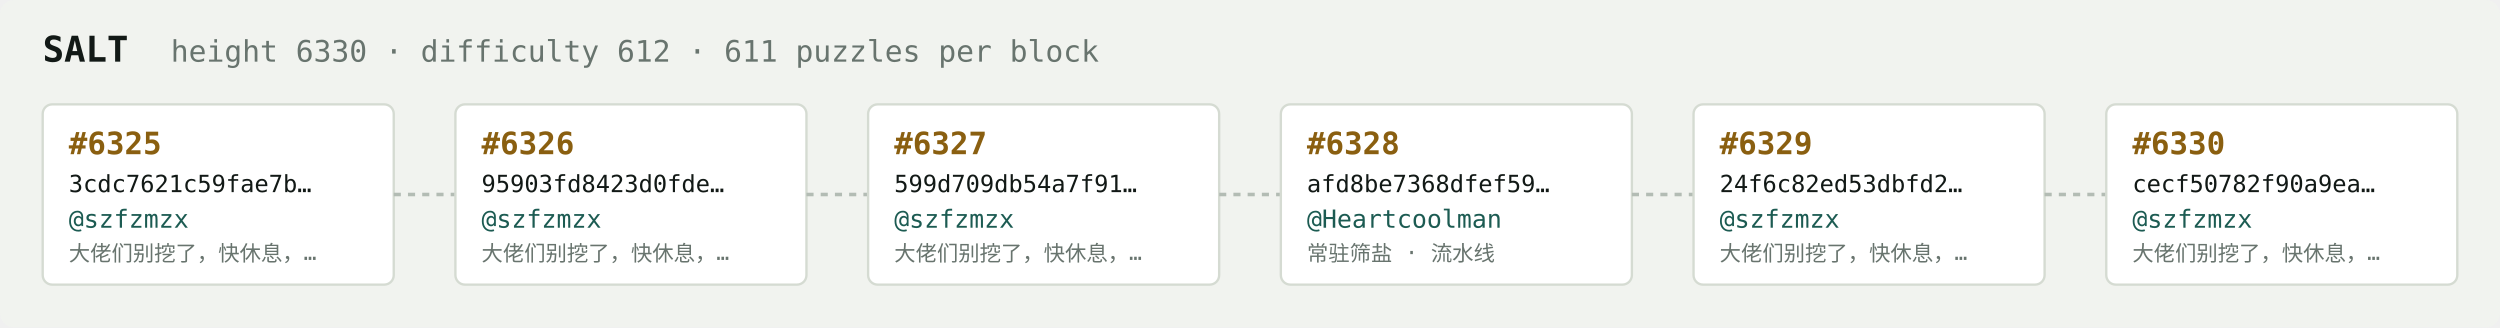
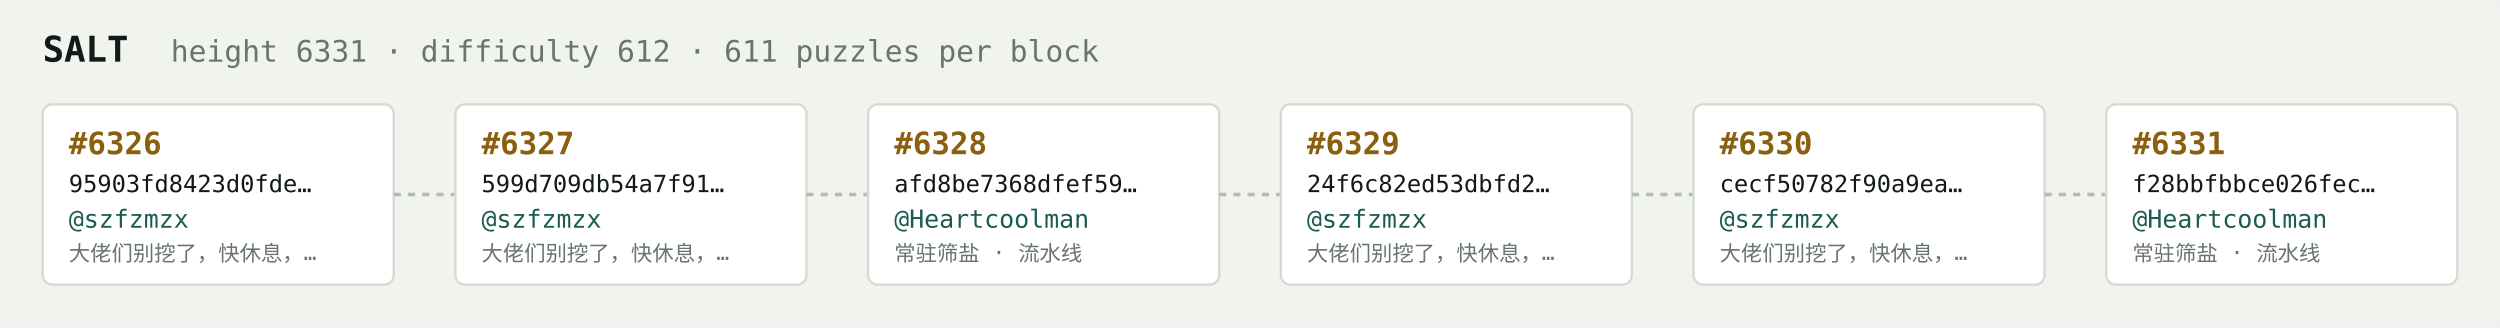
<svg xmlns="http://www.w3.org/2000/svg" width="1054" height="138" viewBox="0 0 1054 138" font-family="ui-monospace,SFMono-Regular,Menlo,monospace">
  <rect fill="#f1f3ef" width="1054" height="138" rx="6" />
  <text x="18" y="26" fill="#121916" font-size="15" font-weight="700">SALT</text>
-   <text x="72" y="26" fill="#68746e" font-size="12.5">height 6330 · difficulty 612 · 611 puzzles per block</text>
+   <text x="72" y="26" fill="#68746e" font-size="12.5">height 6331 · difficulty 612 · 611 puzzles per block</text>
  <rect x="18" y="44" width="148" height="76" rx="4" fill="#ffffff" stroke="#d5dbd2" stroke-width="1" />
-   <text x="29" y="65" fill="#8a5f10" font-size="13" font-weight="700">#6325</text>
-   <text x="29" y="81" fill="#121916" font-size="10">3cdc7621c59fae7b…</text>
+   <text x="29" y="65" fill="#8a5f10" font-size="13" font-weight="700">#6326</text>
+   <text x="29" y="81" fill="#121916" font-size="10">95903fd8423d0fde…</text>
  <text x="29" y="96" fill="#1c5b52" font-size="10.5">@szfzmzx</text>
  <text x="29" y="110" fill="#68746e" font-size="9">大佬们别挖了，快休息，…</text>
  <line x1="166" y1="82.0" x2="192" y2="82.0" stroke="#b3bcb4" stroke-width="1.5" stroke-dasharray="3 3" />
  <rect x="192" y="44" width="148" height="76" rx="4" fill="#ffffff" stroke="#d5dbd2" stroke-width="1" />
-   <text x="203" y="65" fill="#8a5f10" font-size="13" font-weight="700">#6326</text>
-   <text x="203" y="81" fill="#121916" font-size="10">95903fd8423d0fde…</text>
+   <text x="203" y="65" fill="#8a5f10" font-size="13" font-weight="700">#6327</text>
+   <text x="203" y="81" fill="#121916" font-size="10">599d709db54a7f91…</text>
  <text x="203" y="96" fill="#1c5b52" font-size="10.5">@szfzmzx</text>
  <text x="203" y="110" fill="#68746e" font-size="9">大佬们别挖了，快休息，…</text>
  <line x1="340" y1="82.0" x2="366" y2="82.0" stroke="#b3bcb4" stroke-width="1.5" stroke-dasharray="3 3" />
  <rect x="366" y="44" width="148" height="76" rx="4" fill="#ffffff" stroke="#d5dbd2" stroke-width="1" />
-   <text x="377" y="65" fill="#8a5f10" font-size="13" font-weight="700">#6327</text>
-   <text x="377" y="81" fill="#121916" font-size="10">599d709db54a7f91…</text>
-   <text x="377" y="96" fill="#1c5b52" font-size="10.5">@szfzmzx</text>
-   <text x="377" y="110" fill="#68746e" font-size="9">大佬们别挖了，快休息，…</text>
+   <text x="377" y="65" fill="#8a5f10" font-size="13" font-weight="700">#6328</text>
+   <text x="377" y="81" fill="#121916" font-size="10">afd8be7368dfef59…</text>
+   <text x="377" y="96" fill="#1c5b52" font-size="10.5">@Heartcoolman</text>
+   <text x="377" y="110" fill="#68746e" font-size="9">常驻筛盐 · 流水线</text>
  <line x1="514" y1="82.0" x2="540" y2="82.0" stroke="#b3bcb4" stroke-width="1.5" stroke-dasharray="3 3" />
  <rect x="540" y="44" width="148" height="76" rx="4" fill="#ffffff" stroke="#d5dbd2" stroke-width="1" />
-   <text x="551" y="65" fill="#8a5f10" font-size="13" font-weight="700">#6328</text>
-   <text x="551" y="81" fill="#121916" font-size="10">afd8be7368dfef59…</text>
-   <text x="551" y="96" fill="#1c5b52" font-size="10.5">@Heartcoolman</text>
-   <text x="551" y="110" fill="#68746e" font-size="9">常驻筛盐 · 流水线</text>
+   <text x="551" y="65" fill="#8a5f10" font-size="13" font-weight="700">#6329</text>
+   <text x="551" y="81" fill="#121916" font-size="10">24f6c82ed53dbfd2…</text>
+   <text x="551" y="96" fill="#1c5b52" font-size="10.5">@szfzmzx</text>
+   <text x="551" y="110" fill="#68746e" font-size="9">大佬们别挖了，快休息，…</text>
  <line x1="688" y1="82.0" x2="714" y2="82.0" stroke="#b3bcb4" stroke-width="1.5" stroke-dasharray="3 3" />
  <rect x="714" y="44" width="148" height="76" rx="4" fill="#ffffff" stroke="#d5dbd2" stroke-width="1" />
-   <text x="725" y="65" fill="#8a5f10" font-size="13" font-weight="700">#6329</text>
-   <text x="725" y="81" fill="#121916" font-size="10">24f6c82ed53dbfd2…</text>
+   <text x="725" y="65" fill="#8a5f10" font-size="13" font-weight="700">#6330</text>
+   <text x="725" y="81" fill="#121916" font-size="10">cecf50782f90a9ea…</text>
  <text x="725" y="96" fill="#1c5b52" font-size="10.5">@szfzmzx</text>
  <text x="725" y="110" fill="#68746e" font-size="9">大佬们别挖了，快休息，…</text>
  <line x1="862" y1="82.0" x2="888" y2="82.0" stroke="#b3bcb4" stroke-width="1.5" stroke-dasharray="3 3" />
  <rect x="888" y="44" width="148" height="76" rx="4" fill="#ffffff" stroke="#d5dbd2" stroke-width="1" />
-   <text x="899" y="65" fill="#8a5f10" font-size="13" font-weight="700">#6330</text>
-   <text x="899" y="81" fill="#121916" font-size="10">cecf50782f90a9ea…</text>
-   <text x="899" y="96" fill="#1c5b52" font-size="10.5">@szfzmzx</text>
-   <text x="899" y="110" fill="#68746e" font-size="9">大佬们别挖了，快休息，…</text>
+   <text x="899" y="65" fill="#8a5f10" font-size="13" font-weight="700">#6331</text>
+   <text x="899" y="81" fill="#121916" font-size="10">f28bbfbbce026fec…</text>
+   <text x="899" y="96" fill="#1c5b52" font-size="10.5">@Heartcoolman</text>
+   <text x="899" y="110" fill="#68746e" font-size="9">常驻筛盐 · 流水线</text>
</svg>
